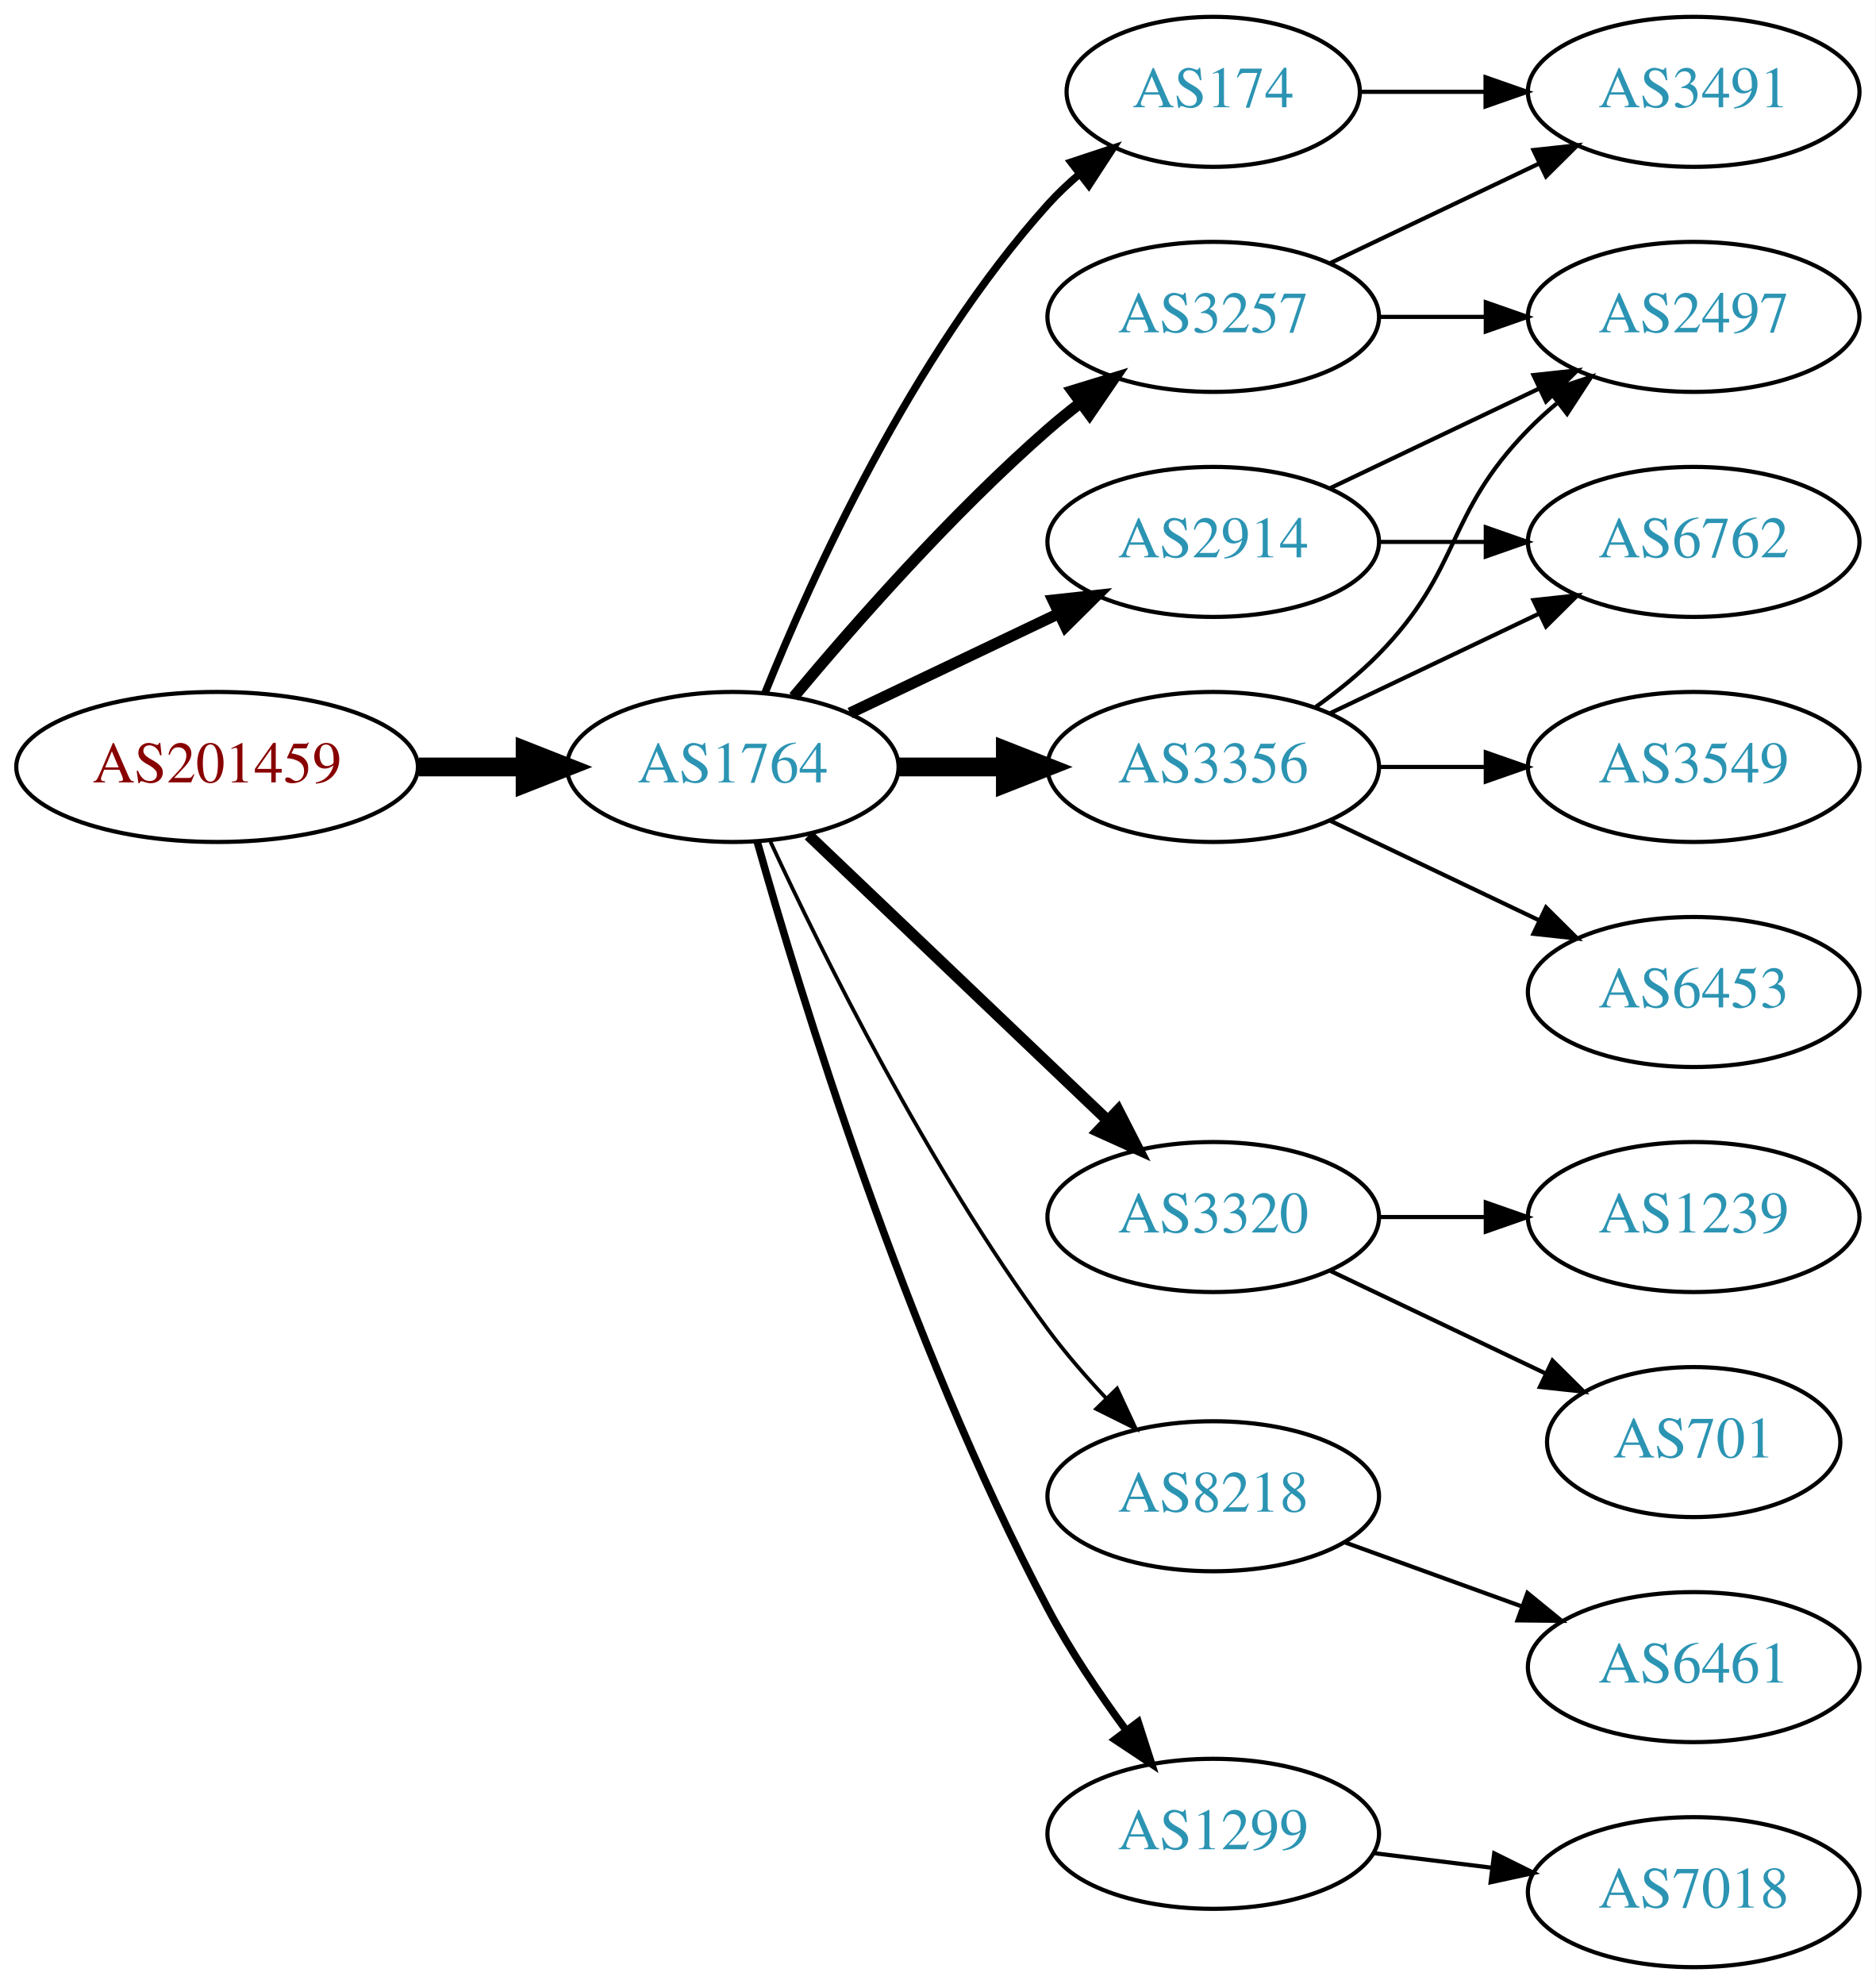
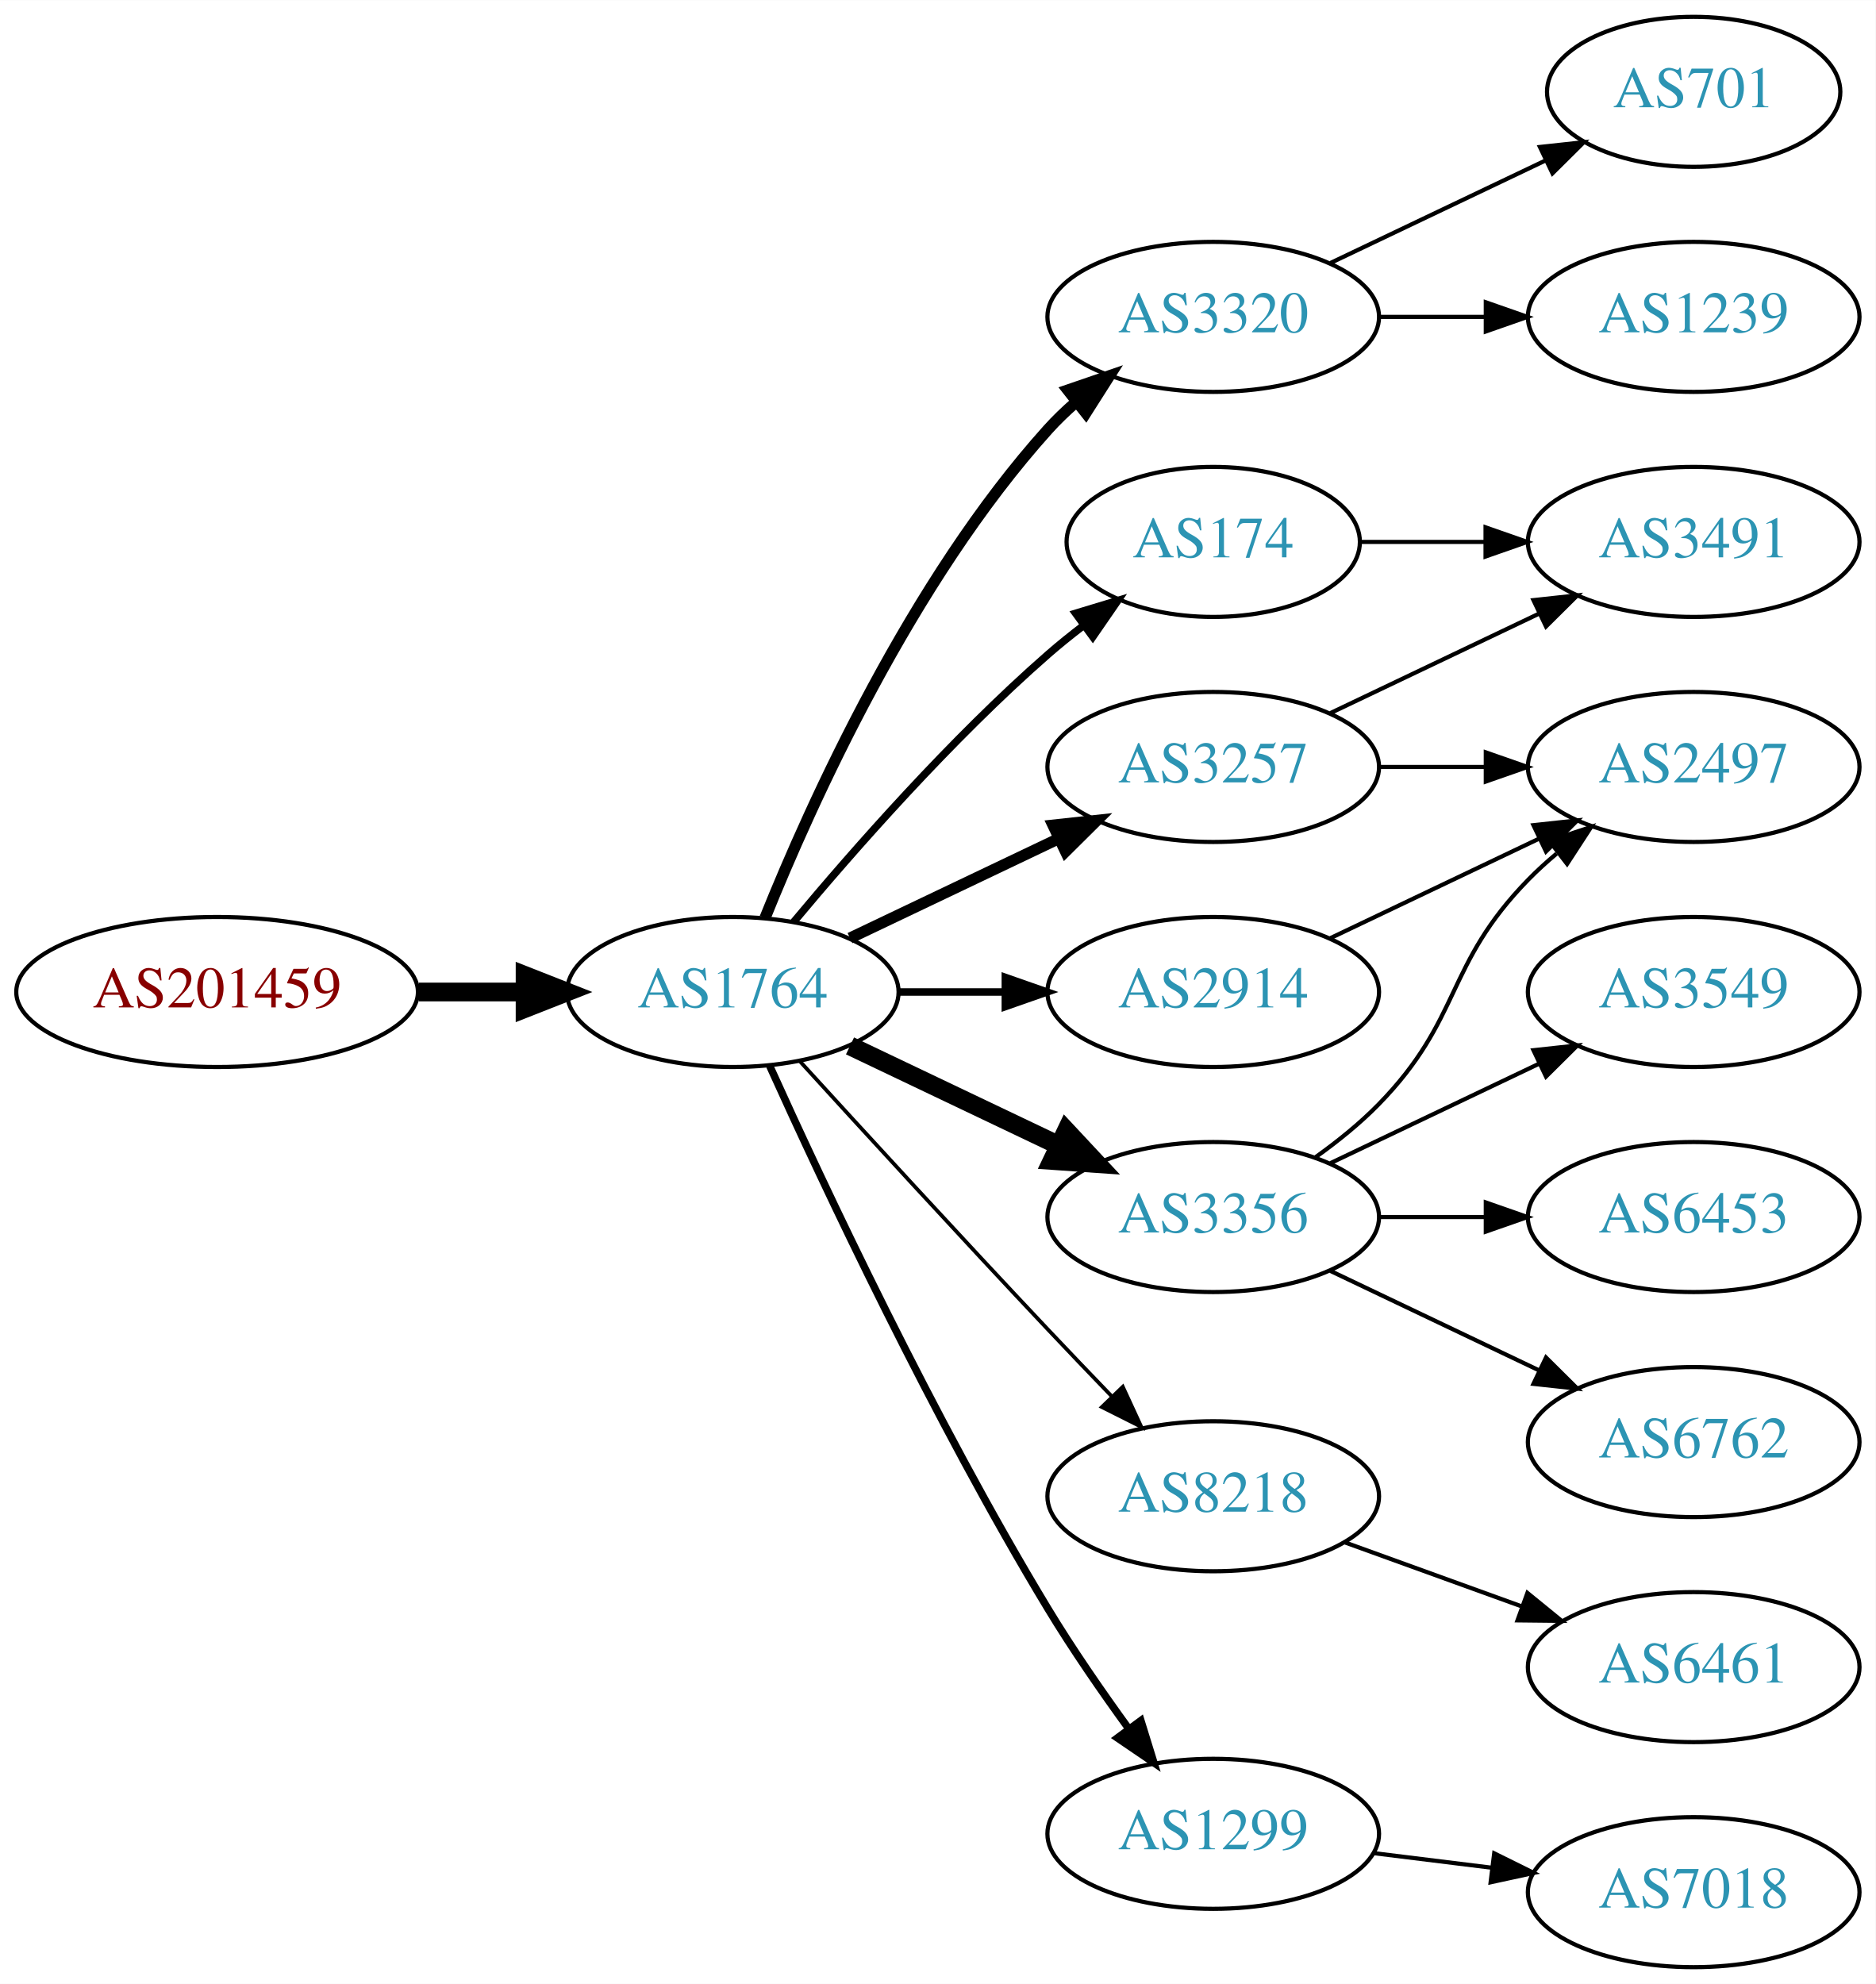
<svg xmlns="http://www.w3.org/2000/svg" xmlns:xlink="http://www.w3.org/1999/xlink" width="450pt" height="476pt" viewBox="0.00 0.00 450.07 476.00">
  <g id="graph0" class="graph" transform="scale(1 1) rotate(0) translate(4 472)">
    <polygon fill="white" stroke="none" points="-4,4 -4,-472 446.07,-472 446.07,4 -4,4" />
    <g id="node1" class="node">
      <g id="a_node1">
        <a xlink:href="/asn/201459" xlink:title="AS201459 ~ Andrea Illsinger [AT]">
-           <ellipse fill="#ffffff" stroke="black" cx="48.096" cy="-288" rx="48.192" ry="18" />
-           <text text-anchor="middle" x="48.096" y="-284.3" font-family="Times,serif" font-size="14.00" fill="#880000">AS201459</text>
+           <ellipse fill="#ffffff" stroke="black" cx="48.096" cy="-234" rx="48.192" ry="18" />
+           <text text-anchor="middle" x="48.096" y="-230.3" font-family="Times,serif" font-size="14.00" fill="#880000">AS201459</text>
        </a>
      </g>
    </g>
    <g id="node2" class="node">
      <g id="a_node2">
        <a xlink:href="/asn/1764" xlink:title="AS1764 ~ NEXTLAYER-AS [AT]">
-           <ellipse fill="#ffffff" stroke="black" cx="171.838" cy="-288" rx="39.794" ry="18" />
-           <text text-anchor="middle" x="171.838" y="-284.3" font-family="Times,serif" font-size="14.00" fill="#2c94b3">AS1764</text>
+           <ellipse fill="#ffffff" stroke="black" cx="171.838" cy="-234" rx="39.794" ry="18" />
+           <text text-anchor="middle" x="171.838" y="-230.3" font-family="Times,serif" font-size="14.00" fill="#2c94b3">AS1764</text>
        </a>
      </g>
    </g>
    <g id="edge1" class="edge">
-       <path fill="none" stroke="black" stroke-width="4.5" d="M96.513,-288C104.867,-288 113.577,-288 121.969,-288" />
-       <polygon fill="black" stroke="black" stroke-width="4.5" points="122.004,-291.938 132.004,-288 122.004,-284.063 122.004,-291.938" />
+       <path fill="none" stroke="black" stroke-width="4.5" d="M96.513,-234C104.867,-234 113.577,-234 121.969,-234" />
+       <polygon fill="black" stroke="black" stroke-width="4.5" points="122.004,-237.938 132.004,-234 122.004,-230.063 122.004,-237.938" />
    </g>
    <g id="node3" class="node">
      <g id="a_node3">
-         <a xlink:href="/asn/3257" xlink:title="AS3257 ~ GTT [DE]">
-           <ellipse fill="#ffffff" stroke="black" cx="287.131" cy="-396" rx="39.794" ry="18" />
-           <text text-anchor="middle" x="287.131" y="-392.3" font-family="Times,serif" font-size="14.00" fill="#2c94b3">AS3257</text>
+         <a xlink:href="/asn/174" xlink:title="AS174 ~ Cogent Communications [US]">
+           <ellipse fill="#ffffff" stroke="black" cx="287.131" cy="-342" rx="35.194" ry="18" />
+           <text text-anchor="middle" x="287.131" y="-338.3" font-family="Times,serif" font-size="14.00" fill="#2c94b3">AS174</text>
        </a>
      </g>
    </g>
    <g id="edge2" class="edge">
-       <path fill="none" stroke="black" stroke-width="2.7" d="M186.468,-304.817C200.751,-321.929 224.297,-348.745 247.484,-369 249.95,-371.154 252.589,-373.294 255.286,-375.372" />
-       <polygon fill="black" stroke="black" stroke-width="2.7" points="253.311,-378.264 263.44,-381.37 257.459,-372.625 253.311,-378.264" />
+       <path fill="none" stroke="black" stroke-width="1.8" d="M186.468,-250.817C200.751,-267.929 224.297,-294.745 247.484,-315 250.154,-317.332 253.027,-319.648 255.957,-321.886" />
+       <polygon fill="black" stroke="black" stroke-width="1.8" points="254.108,-324.87 264.249,-327.939 258.235,-319.216 254.108,-324.87" />
    </g>
    <g id="node4" class="node">
      <g id="a_node4">
-         <a xlink:href="/asn/3356" xlink:title="AS3356 ~ Level 3 Parent, LLC [US]">
-           <ellipse fill="#ffffff" stroke="black" cx="287.131" cy="-288" rx="39.794" ry="18" />
-           <text text-anchor="middle" x="287.131" y="-284.3" font-family="Times,serif" font-size="14.00" fill="#2c94b3">AS3356</text>
+         <a xlink:href="/asn/3320" xlink:title="AS3320 ~ DTAG [DE]">
+           <ellipse fill="#ffffff" stroke="black" cx="287.131" cy="-396" rx="39.794" ry="18" />
+           <text text-anchor="middle" x="287.131" y="-392.3" font-family="Times,serif" font-size="14.00" fill="#2c94b3">AS3320</text>
        </a>
      </g>
    </g>
    <g id="edge3" class="edge">
-       <path fill="none" stroke="black" stroke-width="4.5" d="M211.51,-288C219.713,-288 228.477,-288 237.009,-288" />
-       <polygon fill="black" stroke="black" stroke-width="4.5" points="237.248,-291.938 247.248,-288 237.248,-284.063 237.248,-291.938" />
+       <path fill="none" stroke="black" stroke-width="2.7" d="M179.586,-251.787C190.637,-279.243 214.69,-332.578 247.484,-369 249.487,-371.224 251.706,-373.363 254.038,-375.397" />
+       <polygon fill="black" stroke="black" stroke-width="2.7" points="252.236,-378.433 262.257,-381.873 256.569,-372.935 252.236,-378.433" />
    </g>
    <g id="node5" class="node">
      <g id="a_node5">
-         <a xlink:href="/asn/3320" xlink:title="AS3320 ~ DTAG [DE]">
-           <ellipse fill="#ffffff" stroke="black" cx="287.131" cy="-180" rx="39.794" ry="18" />
-           <text text-anchor="middle" x="287.131" y="-176.3" font-family="Times,serif" font-size="14.00" fill="#2c94b3">AS3320</text>
+         <a xlink:href="/asn/2914" xlink:title="AS2914 ~ NTT America, Inc. [US]">
+           <ellipse fill="#ffffff" stroke="black" cx="287.131" cy="-234" rx="39.794" ry="18" />
+           <text text-anchor="middle" x="287.131" y="-230.3" font-family="Times,serif" font-size="14.00" fill="#2c94b3">AS2914</text>
        </a>
      </g>
    </g>
    <g id="edge4" class="edge">
-       <path fill="none" stroke="black" stroke-width="2.7" d="M190.045,-271.597C209.12,-253.413 240.04,-223.937 261.638,-203.349" />
-       <polygon fill="black" stroke="black" stroke-width="2.7" points="264.31,-205.637 269.133,-196.203 259.48,-200.57 264.31,-205.637" />
+       <path fill="none" stroke="black" stroke-width="1.8" d="M211.51,-234C219.713,-234 228.477,-234 237.009,-234" />
+       <polygon fill="black" stroke="black" stroke-width="1.8" points="237.248,-237.5 247.248,-234 237.248,-230.5 237.248,-237.5" />
    </g>
    <g id="node6" class="node">
      <g id="a_node6">
-         <a xlink:href="/asn/2914" xlink:title="AS2914 ~ NTT America, Inc. [US]">
-           <ellipse fill="#ffffff" stroke="black" cx="287.131" cy="-342" rx="39.794" ry="18" />
-           <text text-anchor="middle" x="287.131" y="-338.3" font-family="Times,serif" font-size="14.00" fill="#2c94b3">AS2914</text>
+         <a xlink:href="/asn/3356" xlink:title="AS3356 ~ Level 3 Parent, LLC [US]">
+           <ellipse fill="#ffffff" stroke="black" cx="287.131" cy="-180" rx="39.794" ry="18" />
+           <text text-anchor="middle" x="287.131" y="-176.3" font-family="Times,serif" font-size="14.00" fill="#2c94b3">AS3356</text>
        </a>
      </g>
    </g>
    <g id="edge5" class="edge">
-       <path fill="none" stroke="black" stroke-width="2.7" d="M199.974,-300.934C214.968,-308.081 233.789,-317.052 250.013,-324.785" />
-       <polygon fill="black" stroke="black" stroke-width="2.7" points="248.683,-328.028 259.216,-329.171 251.695,-321.709 248.683,-328.028" />
+       <path fill="none" stroke="black" stroke-width="4.5" d="M199.974,-221.066C214.968,-213.919 233.789,-204.948 250.013,-197.215" />
+       <polygon fill="black" stroke="black" stroke-width="4.5" points="251.883,-200.686 259.216,-192.829 248.495,-193.577 251.883,-200.686" />
    </g>
    <g id="node7" class="node">
      <g id="a_node7">
+         <a xlink:href="/asn/3257" xlink:title="AS3257 ~ GTT [DE]">
+           <ellipse fill="#ffffff" stroke="black" cx="287.131" cy="-288" rx="39.794" ry="18" />
+           <text text-anchor="middle" x="287.131" y="-284.3" font-family="Times,serif" font-size="14.00" fill="#2c94b3">AS3257</text>
+         </a>
+       </g>
+     </g>
+     <g id="edge6" class="edge">
+       <path fill="none" stroke="black" stroke-width="2.7" d="M199.974,-246.934C214.968,-254.081 233.789,-263.052 250.013,-270.785" />
+       <polygon fill="black" stroke="black" stroke-width="2.7" points="248.683,-274.028 259.216,-275.171 251.695,-267.709 248.683,-274.028" />
+     </g>
+     <g id="node8" class="node">
+       <g id="a_node8">
        <a xlink:href="/asn/8218" xlink:title="AS8218 ~ legacy Neotelecoms [FR]">
          <ellipse fill="#ffffff" stroke="black" cx="287.131" cy="-113" rx="39.794" ry="18" />
          <text text-anchor="middle" x="287.131" y="-109.3" font-family="Times,serif" font-size="14.00" fill="#2c94b3">AS8218</text>
        </a>
      </g>
    </g>
-     <g id="edge6" class="edge">
-       <path fill="none" stroke="black" stroke-width="0.9" d="M180.884,-270.065C193.283,-243.325 218.666,-191.979 247.484,-153 251.65,-147.366 256.559,-141.712 261.455,-136.502" />
-       <polygon fill="black" stroke="black" stroke-width="0.9" points="264.059,-138.845 268.532,-129.241 259.046,-133.96 264.059,-138.845" />
-     </g>
-     <g id="node8" class="node">
-       <g id="a_node8">
+     <g id="edge7" class="edge">
+       <path fill="none" stroke="black" stroke-width="0.9" d="M187.879,-217.45C202.875,-201.005 226.617,-175.115 247.484,-153 252.382,-147.809 257.673,-142.282 262.722,-137.045" />
+       <polygon fill="black" stroke="black" stroke-width="0.9" points="265.435,-139.274 269.872,-129.653 260.404,-134.407 265.435,-139.274" />
+     </g>
+     <g id="node9" class="node">
+       <g id="a_node9">
        <a xlink:href="/asn/1299" xlink:title="AS1299 ~ Telia Carrier [EU]">
          <ellipse fill="#ffffff" stroke="black" cx="287.131" cy="-32" rx="39.794" ry="18" />
          <text text-anchor="middle" x="287.131" y="-28.3" font-family="Times,serif" font-size="14.00" fill="#2c94b3">AS1299</text>
        </a>
      </g>
    </g>
-     <g id="edge7" class="edge">
-       <path fill="none" stroke="black" stroke-width="1.8" d="M177.715,-270.03C187.897,-233.899 213.33,-150.41 247.484,-86 252.805,-75.966 259.754,-65.658 266.29,-56.772" />
-       <polygon fill="black" stroke="black" stroke-width="1.8" points="269.121,-58.831 272.363,-48.745 263.539,-54.608 269.121,-58.831" />
-     </g>
-     <g id="node9" class="node">
-       <g id="a_node9">
-         <a xlink:href="/asn/174" xlink:title="AS174 ~ Cogent Communications [US]">
-           <ellipse fill="#ffffff" stroke="black" cx="287.131" cy="-450" rx="35.194" ry="18" />
-           <text text-anchor="middle" x="287.131" y="-446.3" font-family="Times,serif" font-size="14.00" fill="#2c94b3">AS174</text>
-         </a>
-       </g>
-     </g>
    <g id="edge8" class="edge">
-       <path fill="none" stroke="black" stroke-width="1.8" d="M179.586,-305.787C190.637,-333.243 214.69,-386.578 247.484,-423 249.8,-425.572 252.405,-428.03 255.14,-430.343" />
-       <polygon fill="black" stroke="black" stroke-width="1.8" points="253.006,-433.117 263.064,-436.448 257.279,-427.572 253.006,-433.117" />
+       <path fill="none" stroke="black" stroke-width="1.8" d="M180.725,-216.215C193.503,-187.94 220.072,-131.303 247.484,-86 253.364,-76.283 260.442,-66.048 266.924,-57.132" />
+       <polygon fill="black" stroke="black" stroke-width="1.8" points="269.77,-59.171 272.899,-49.049 264.141,-55.01 269.77,-59.171" />
+     </g>
+     <g id="node16" class="node">
+       <g id="a_node16">
+         <a xlink:href="/asn/3491" xlink:title="AS3491 ~ PCCW Global, Inc. [US]">
+           <ellipse fill="#ffffff" stroke="black" cx="402.424" cy="-342" rx="39.794" ry="18" />
+           <text text-anchor="middle" x="402.424" y="-338.3" font-family="Times,serif" font-size="14.00" fill="#2c94b3">AS3491</text>
+         </a>
+       </g>
+     </g>
+     <g id="edge20" class="edge">
+       <path fill="none" stroke="black" d="M322.43,-342C331.807,-342 342.158,-342 352.192,-342" />
+       <polygon fill="black" stroke="black" points="352.481,-345.5 362.481,-342 352.481,-338.5 352.481,-345.5" />
    </g>
    <g id="node10" class="node">
      <g id="a_node10">
-         <a xlink:href="/asn/2497" xlink:title="AS2497 ~ Internet Initiative Japan Inc. [JP]">
+         <a xlink:href="/asn/701" xlink:title="AS701 ~ UUNET [US]">
+           <ellipse fill="#ffffff" stroke="black" cx="402.424" cy="-450" rx="35.194" ry="18" />
+           <text text-anchor="middle" x="402.424" y="-446.3" font-family="Times,serif" font-size="14.00" fill="#2c94b3">AS701</text>
+         </a>
+       </g>
+     </g>
+     <g id="edge9" class="edge">
+       <path fill="none" stroke="black" d="M315.267,-408.934C330.699,-416.29 350.185,-425.577 366.72,-433.459" />
+       <polygon fill="black" stroke="black" points="365.529,-436.768 376.062,-437.911 368.54,-430.449 365.529,-436.768" />
+     </g>
+     <g id="node11" class="node">
+       <g id="a_node11">
+         <a xlink:href="/asn/1239" xlink:title="AS1239 ~ Sprint [US]">
          <ellipse fill="#ffffff" stroke="black" cx="402.424" cy="-396" rx="39.794" ry="18" />
-           <text text-anchor="middle" x="402.424" y="-392.3" font-family="Times,serif" font-size="14.00" fill="#2c94b3">AS2497</text>
-         </a>
-       </g>
-     </g>
-     <g id="edge9" class="edge">
+           <text text-anchor="middle" x="402.424" y="-392.3" font-family="Times,serif" font-size="14.00" fill="#2c94b3">AS1239</text>
+         </a>
+       </g>
+     </g>
+     <g id="edge10" class="edge">
      <path fill="none" stroke="black" d="M326.803,-396C335.006,-396 343.77,-396 352.302,-396" />
      <polygon fill="black" stroke="black" points="352.541,-399.5 362.541,-396 352.541,-392.5 352.541,-399.5" />
    </g>
-     <g id="node11" class="node">
-       <g id="a_node11">
-         <a xlink:href="/asn/3491" xlink:title="AS3491 ~ PCCW Global, Inc. [US]">
-           <ellipse fill="#ffffff" stroke="black" cx="402.424" cy="-450" rx="39.794" ry="18" />
-           <text text-anchor="middle" x="402.424" y="-446.3" font-family="Times,serif" font-size="14.00" fill="#2c94b3">AS3491</text>
-         </a>
-       </g>
-     </g>
-     <g id="edge10" class="edge">
-       <path fill="none" stroke="black" d="M315.267,-408.934C330.261,-416.081 349.082,-425.052 365.306,-432.785" />
-       <polygon fill="black" stroke="black" points="363.976,-436.028 374.509,-437.171 366.988,-429.709 363.976,-436.028" />
-     </g>
-     <g id="edge13" class="edge">
-       <path fill="none" stroke="black" d="M311.725,-302.389C316.981,-306.148 322.313,-310.437 326.777,-315 346.95,-335.617 342.605,-348.383 362.777,-369 364.87,-371.139 367.154,-373.218 369.53,-375.21" />
-       <polygon fill="black" stroke="black" points="367.774,-378.275 377.83,-381.611 372.049,-372.732 367.774,-378.275" />
-     </g>
    <g id="node12" class="node">
      <g id="a_node12">
-         <a xlink:href="/asn/6453" xlink:title="AS6453 ~ TATA COMMUNICATIONS (AMERICA) INC [US]">
-           <ellipse fill="#ffffff" stroke="black" cx="402.424" cy="-234" rx="39.794" ry="18" />
-           <text text-anchor="middle" x="402.424" y="-230.3" font-family="Times,serif" font-size="14.00" fill="#2c94b3">AS6453</text>
+         <a xlink:href="/asn/2497" xlink:title="AS2497 ~ Internet Initiative Japan Inc. [JP]">
+           <ellipse fill="#ffffff" stroke="black" cx="402.424" cy="-288" rx="39.794" ry="18" />
+           <text text-anchor="middle" x="402.424" y="-284.3" font-family="Times,serif" font-size="14.00" fill="#2c94b3">AS2497</text>
        </a>
      </g>
    </g>
    <g id="edge11" class="edge">
-       <path fill="none" stroke="black" d="M315.267,-275.066C330.261,-267.919 349.082,-258.948 365.306,-251.215" />
-       <polygon fill="black" stroke="black" points="366.988,-254.291 374.509,-246.829 363.976,-247.972 366.988,-254.291" />
+       <path fill="none" stroke="black" d="M315.267,-246.934C330.261,-254.081 349.082,-263.052 365.306,-270.785" />
+       <polygon fill="black" stroke="black" points="363.976,-274.028 374.509,-275.171 366.988,-267.709 363.976,-274.028" />
+     </g>
+     <g id="edge15" class="edge">
+       <path fill="none" stroke="black" d="M311.725,-194.389C316.981,-198.148 322.313,-202.437 326.777,-207 346.95,-227.617 342.605,-240.383 362.777,-261 364.87,-263.139 367.154,-265.218 369.53,-267.21" />
+       <polygon fill="black" stroke="black" points="367.774,-270.275 377.83,-273.611 372.049,-264.732 367.774,-270.275" />
    </g>
    <g id="node13" class="node">
      <g id="a_node13">
+         <a xlink:href="/asn/3549" xlink:title="AS3549 ~ Level 3 Parent, LLC [US]">
+           <ellipse fill="#ffffff" stroke="black" cx="402.424" cy="-234" rx="39.794" ry="18" />
+           <text text-anchor="middle" x="402.424" y="-230.3" font-family="Times,serif" font-size="14.00" fill="#2c94b3">AS3549</text>
+         </a>
+       </g>
+     </g>
+     <g id="edge12" class="edge">
+       <path fill="none" stroke="black" d="M315.267,-192.934C330.261,-200.081 349.082,-209.052 365.306,-216.785" />
+       <polygon fill="black" stroke="black" points="363.976,-220.028 374.509,-221.171 366.988,-213.709 363.976,-220.028" />
+     </g>
+     <g id="node14" class="node">
+       <g id="a_node14">
+         <a xlink:href="/asn/6453" xlink:title="AS6453 ~ TATA COMMUNICATIONS (AMERICA) INC [US]">
+           <ellipse fill="#ffffff" stroke="black" cx="402.424" cy="-180" rx="39.794" ry="18" />
+           <text text-anchor="middle" x="402.424" y="-176.3" font-family="Times,serif" font-size="14.00" fill="#2c94b3">AS6453</text>
+         </a>
+       </g>
+     </g>
+     <g id="edge13" class="edge">
+       <path fill="none" stroke="black" d="M326.803,-180C335.006,-180 343.77,-180 352.302,-180" />
+       <polygon fill="black" stroke="black" points="352.541,-183.5 362.541,-180 352.541,-176.5 352.541,-183.5" />
+     </g>
+     <g id="node15" class="node">
+       <g id="a_node15">
        <a xlink:href="/asn/6762" xlink:title="AS6762 ~ TELECOM ITALIA SPARKLE S.p.A. [IT]">
-           <ellipse fill="#ffffff" stroke="black" cx="402.424" cy="-342" rx="39.794" ry="18" />
-           <text text-anchor="middle" x="402.424" y="-338.3" font-family="Times,serif" font-size="14.00" fill="#2c94b3">AS6762</text>
-         </a>
-       </g>
-     </g>
-     <g id="edge12" class="edge">
+           <ellipse fill="#ffffff" stroke="black" cx="402.424" cy="-126" rx="39.794" ry="18" />
+           <text text-anchor="middle" x="402.424" y="-122.3" font-family="Times,serif" font-size="14.00" fill="#2c94b3">AS6762</text>
+         </a>
+       </g>
+     </g>
+     <g id="edge14" class="edge">
+       <path fill="none" stroke="black" d="M315.267,-167.066C330.261,-159.919 349.082,-150.948 365.306,-143.215" />
+       <polygon fill="black" stroke="black" points="366.988,-146.291 374.509,-138.829 363.976,-139.972 366.988,-146.291" />
+     </g>
+     <g id="edge17" class="edge">
+       <path fill="none" stroke="black" d="M326.803,-288C335.006,-288 343.77,-288 352.302,-288" />
+       <polygon fill="black" stroke="black" points="352.541,-291.5 362.541,-288 352.541,-284.5 352.541,-291.5" />
+     </g>
+     <g id="edge16" class="edge">
      <path fill="none" stroke="black" d="M315.267,-300.934C330.261,-308.081 349.082,-317.052 365.306,-324.785" />
      <polygon fill="black" stroke="black" points="363.976,-328.028 374.509,-329.171 366.988,-321.709 363.976,-328.028" />
-     </g>
-     <g id="node14" class="node">
-       <g id="a_node14">
-         <a xlink:href="/asn/3549" xlink:title="AS3549 ~ Level 3 Parent, LLC [US]">
-           <ellipse fill="#ffffff" stroke="black" cx="402.424" cy="-288" rx="39.794" ry="18" />
-           <text text-anchor="middle" x="402.424" y="-284.3" font-family="Times,serif" font-size="14.00" fill="#2c94b3">AS3549</text>
-         </a>
-       </g>
-     </g>
-     <g id="edge14" class="edge">
-       <path fill="none" stroke="black" d="M326.803,-288C335.006,-288 343.77,-288 352.302,-288" />
-       <polygon fill="black" stroke="black" points="352.541,-291.5 362.541,-288 352.541,-284.5 352.541,-291.5" />
-     </g>
-     <g id="node15" class="node">
-       <g id="a_node15">
-         <a xlink:href="/asn/701" xlink:title="AS701 ~ UUNET [US]">
-           <ellipse fill="#ffffff" stroke="black" cx="402.424" cy="-126" rx="35.194" ry="18" />
-           <text text-anchor="middle" x="402.424" y="-122.3" font-family="Times,serif" font-size="14.00" fill="#2c94b3">AS701</text>
-         </a>
-       </g>
-     </g>
-     <g id="edge15" class="edge">
-       <path fill="none" stroke="black" d="M315.267,-167.066C330.699,-159.71 350.185,-150.423 366.72,-142.541" />
-       <polygon fill="black" stroke="black" points="368.54,-145.551 376.062,-138.089 365.529,-139.232 368.54,-145.551" />
-     </g>
-     <g id="node16" class="node">
-       <g id="a_node16">
-         <a xlink:href="/asn/1239" xlink:title="AS1239 ~ Sprint [US]">
-           <ellipse fill="#ffffff" stroke="black" cx="402.424" cy="-180" rx="39.794" ry="18" />
-           <text text-anchor="middle" x="402.424" y="-176.3" font-family="Times,serif" font-size="14.00" fill="#2c94b3">AS1239</text>
-         </a>
-       </g>
-     </g>
-     <g id="edge16" class="edge">
-       <path fill="none" stroke="black" d="M326.803,-180C335.006,-180 343.77,-180 352.302,-180" />
-       <polygon fill="black" stroke="black" points="352.541,-183.5 362.541,-180 352.541,-176.5 352.541,-183.5" />
-     </g>
-     <g id="edge20" class="edge">
-       <path fill="none" stroke="black" d="M315.267,-354.934C330.261,-362.081 349.082,-371.052 365.306,-378.785" />
-       <polygon fill="black" stroke="black" points="363.976,-382.028 374.509,-383.171 366.988,-375.709 363.976,-382.028" />
-     </g>
-     <g id="edge19" class="edge">
-       <path fill="none" stroke="black" d="M326.803,-342C335.006,-342 343.77,-342 352.302,-342" />
-       <polygon fill="black" stroke="black" points="352.541,-345.5 362.541,-342 352.541,-338.5 352.541,-345.5" />
    </g>
    <g id="node17" class="node">
      <g id="a_node17">
        <a xlink:href="/asn/6461" xlink:title="AS6461 ~ Zayo Bandwidth [US]">
          <ellipse fill="#ffffff" stroke="black" cx="402.424" cy="-72" rx="39.794" ry="18" />
          <text text-anchor="middle" x="402.424" y="-68.3" font-family="Times,serif" font-size="14.00" fill="#2c94b3">AS6461</text>
        </a>
      </g>
    </g>
-     <g id="edge17" class="edge">
+     <g id="edge18" class="edge">
      <path fill="none" stroke="black" d="M318.79,-101.905C331.762,-97.21 347.055,-91.676 360.936,-86.652" />
      <polygon fill="black" stroke="black" points="362.529,-89.798 370.741,-83.104 360.146,-83.216 362.529,-89.798" />
    </g>
    <g id="node18" class="node">
      <g id="a_node18">
        <a xlink:href="/asn/7018" xlink:title="AS7018 ~ AT&amp;T Services, Inc. [US]">
          <ellipse fill="#ffffff" stroke="black" cx="402.424" cy="-18" rx="39.794" ry="18" />
          <text text-anchor="middle" x="402.424" y="-14.3" font-family="Times,serif" font-size="14.00" fill="#2c94b3">AS7018</text>
        </a>
      </g>
    </g>
-     <g id="edge18" class="edge">
+     <g id="edge19" class="edge">
      <path fill="none" stroke="black" d="M325.541,-27.377C334.629,-26.254 344.466,-25.038 353.951,-23.866" />
      <polygon fill="black" stroke="black" points="354.558,-27.318 364.053,-22.618 353.699,-20.371 354.558,-27.318" />
    </g>
-     <g id="edge21" class="edge">
-       <path fill="none" stroke="black" d="M322.43,-450C331.807,-450 342.158,-450 352.192,-450" />
-       <polygon fill="black" stroke="black" points="352.481,-453.5 362.481,-450 352.481,-446.5 352.481,-453.5" />
-     </g>
  </g>
</svg>
